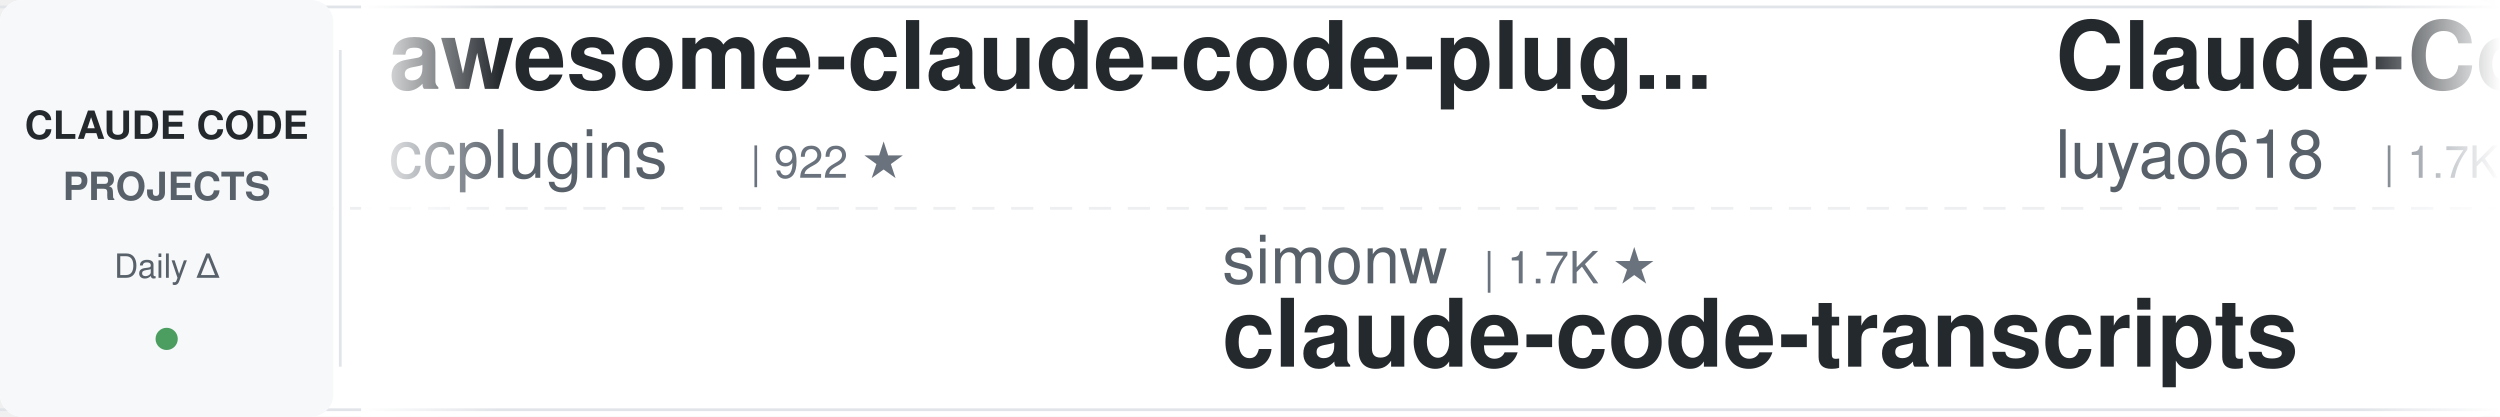
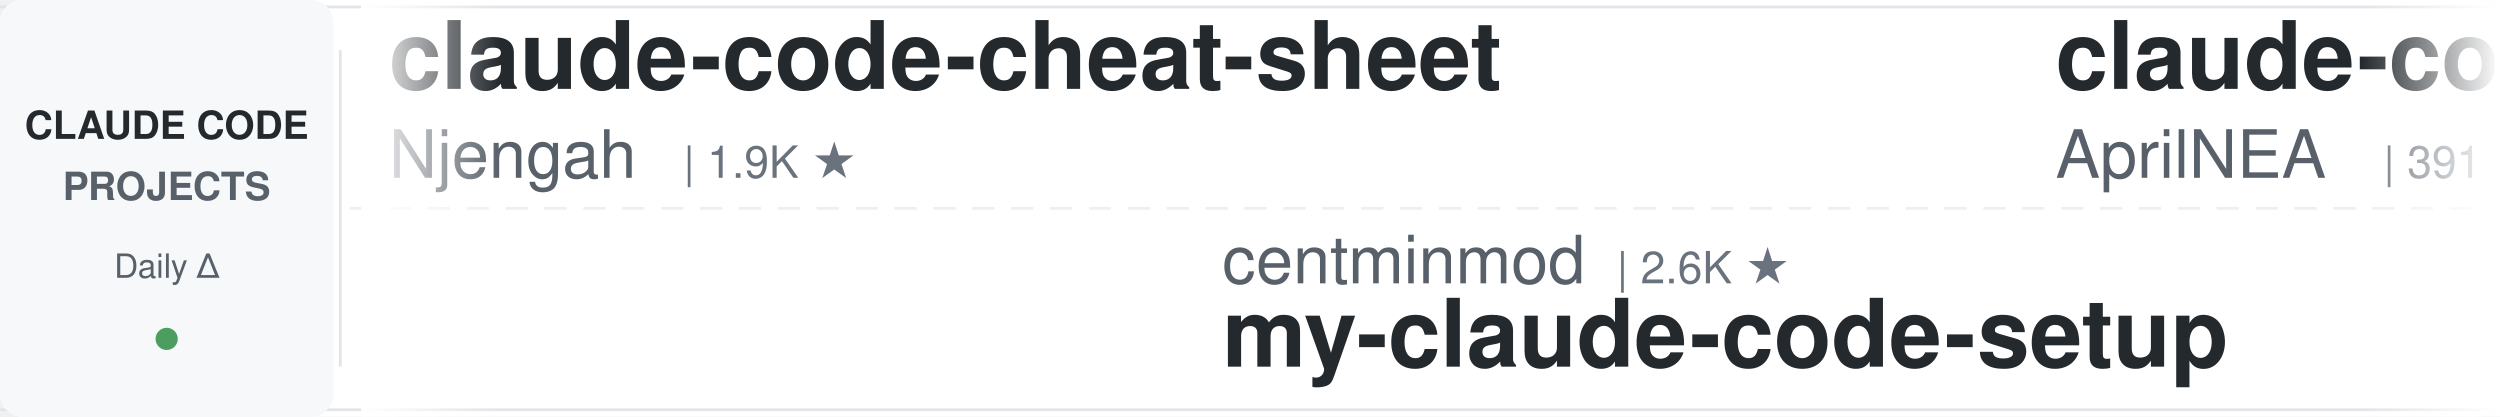
<svg xmlns="http://www.w3.org/2000/svg" width="900" height="150">
  <defs>
    <linearGradient id="leftFade" x1="0%" y1="0%" x2="100%" y2="0%">
      <stop offset="0%" style="stop-color:#ffffff;stop-opacity:1" />
      <stop offset="100%" style="stop-color:#ffffff;stop-opacity:0" />
    </linearGradient>
    <linearGradient id="rightFade" x1="0%" y1="0%" x2="100%" y2="0%">
      <stop offset="0%" style="stop-color:#ffffff;stop-opacity:0" />
      <stop offset="100%" style="stop-color:#ffffff;stop-opacity:1" />
    </linearGradient>
  </defs>
  <rect width="900" height="150" fill="#ffffff" rx="8" />
  <rect x="0" y="2" width="900" height="1" fill="#e1e4e8" />
  <rect x="0" y="147" width="900" height="1" fill="#e1e4e8" />
  <line x1="0" y1="75" x2="900" y2="75" stroke="#e1e4e8" stroke-width="1" stroke-dasharray="8 6" opacity="0.6" />
  <rect x="0" y="0" width="120" height="150" fill="#f6f8fa" rx="8" />
  <text x="60" y="50" font-family="-apple-system, BlinkMacSystemFont, 'Segoe UI', Helvetica, Arial, sans-serif" font-size="14" font-weight="600" fill="#24292e" text-anchor="middle">CLAUDE CODE</text>
  <text x="60" y="72" font-family="-apple-system, BlinkMacSystemFont, 'Segoe UI', Helvetica, Arial, sans-serif" font-size="14" font-weight="600" fill="#586069" text-anchor="middle">PROJECTS</text>
  <text x="60" y="100" font-family="-apple-system, BlinkMacSystemFont, 'Segoe UI', Helvetica, Arial, sans-serif" font-size="12" font-weight="500" fill="#586069" text-anchor="middle">Daily Δ</text>
  <circle cx="60" cy="122" r="4" fill="#22863a" opacity="0.8" />
  <rect x="122" y="18" width="1" height="114" fill="#e1e4e8" />
  <clipPath id="tickerClip">
    <rect x="130" y="0" width="770" height="150" />
  </clipPath>
  <g clip-path="url(#tickerClip)">
    <g id="tickerItems">
      <animateTransform attributeName="transform" attributeType="XML" type="translate" from="0 0" to="-3000 0" dur="54s" repeatCount="indefinite" />
      <g transform="translate(0, 0)">
-         <text x="140" y="32" font-family="-apple-system, BlinkMacSystemFont, 'Segoe UI', Helvetica, Arial, sans-serif" font-size="34" font-weight="600" fill="#24292e">awesome-claude-code-plug...</text>
-         <text x="140" y="64" font-family="-apple-system, BlinkMacSystemFont, 'Segoe UI', Helvetica, Arial, sans-serif" font-size="24" font-weight="400" fill="#586069">ccplugins</text>
-         <text x="270" y="64" font-family="-apple-system, BlinkMacSystemFont, 'Segoe UI', Helvetica, Arial, sans-serif" font-size="16" font-weight="500" fill="#6a737d">| 922 ★</text>
+         <text x="140" y="32" font-family="-apple-system, BlinkMacSystemFont, 'Segoe UI', Helvetica, Arial, sans-serif" font-size="34" font-weight="600" fill="#24292e">claude-code-cheat-sheet</text>
+         <text x="140" y="64" font-family="-apple-system, BlinkMacSystemFont, 'Segoe UI', Helvetica, Arial, sans-serif" font-size="24" font-weight="400" fill="#586069">Njengah</text>
+         <text x="246" y="64" font-family="-apple-system, BlinkMacSystemFont, 'Segoe UI', Helvetica, Arial, sans-serif" font-size="16" font-weight="500" fill="#6a737d">| 1.9K ★</text>
      </g>
      <g transform="translate(300, 0)">
-         <text x="140" y="102" font-family="-apple-system, BlinkMacSystemFont, 'Segoe UI', Helvetica, Arial, sans-serif" font-size="24" font-weight="400" fill="#586069">simonw</text>
-         <text x="234" y="102" font-family="-apple-system, BlinkMacSystemFont, 'Segoe UI', Helvetica, Arial, sans-serif" font-size="16" font-weight="500" fill="#6a737d">| 1.7K ★</text>
-         <text x="140" y="132" font-family="-apple-system, BlinkMacSystemFont, 'Segoe UI', Helvetica, Arial, sans-serif" font-size="34" font-weight="600" fill="#24292e">claude-code-transcripts</text>
+         <text x="140" y="102" font-family="-apple-system, BlinkMacSystemFont, 'Segoe UI', Helvetica, Arial, sans-serif" font-size="24" font-weight="400" fill="#586069">centminmod</text>
+         <text x="282" y="102" font-family="-apple-system, BlinkMacSystemFont, 'Segoe UI', Helvetica, Arial, sans-serif" font-size="16" font-weight="500" fill="#6a737d">| 2.6K ★</text>
+         <text x="140" y="132" font-family="-apple-system, BlinkMacSystemFont, 'Segoe UI', Helvetica, Arial, sans-serif" font-size="34" font-weight="600" fill="#24292e">my-claude-code-setup</text>
      </g>
      <g transform="translate(600, 0)">
+         <text x="140" y="32" font-family="-apple-system, BlinkMacSystemFont, 'Segoe UI', Helvetica, Arial, sans-serif" font-size="34" font-weight="600" fill="#24292e">claude-code-source</text>
+         <text x="140" y="64" font-family="-apple-system, BlinkMacSystemFont, 'Segoe UI', Helvetica, Arial, sans-serif" font-size="24" font-weight="400" fill="#586069">AprilNEA</text>
+         <text x="258" y="64" font-family="-apple-system, BlinkMacSystemFont, 'Segoe UI', Helvetica, Arial, sans-serif" font-size="16" font-weight="500" fill="#6a737d">| 391 ★</text>
+       </g>
+       <g transform="translate(900, 0)">
+         <text x="140" y="102" font-family="-apple-system, BlinkMacSystemFont, 'Segoe UI', Helvetica, Arial, sans-serif" font-size="24" font-weight="400" fill="#586069">Pimzino</text>
+         <text x="246" y="102" font-family="-apple-system, BlinkMacSystemFont, 'Segoe UI', Helvetica, Arial, sans-serif" font-size="16" font-weight="500" fill="#6a737d">| 3.9K ★</text>
+         <text x="140" y="132" font-family="-apple-system, BlinkMacSystemFont, 'Segoe UI', Helvetica, Arial, sans-serif" font-size="34" font-weight="600" fill="#24292e">claude-code-spec-workflo...</text>
+       </g>
+       <g transform="translate(1200, 0)">
        <text x="140" y="32" font-family="-apple-system, BlinkMacSystemFont, 'Segoe UI', Helvetica, Arial, sans-serif" font-size="34" font-weight="600" fill="#24292e">Claude-Code-Source-Study</text>
        <text x="140" y="64" font-family="-apple-system, BlinkMacSystemFont, 'Segoe UI', Helvetica, Arial, sans-serif" font-size="24" font-weight="400" fill="#586069">luyao618</text>
        <text x="258" y="64" font-family="-apple-system, BlinkMacSystemFont, 'Segoe UI', Helvetica, Arial, sans-serif" font-size="16" font-weight="500" fill="#6a737d">| 1.7K ★</text>
      </g>
-       <g transform="translate(900, 0)">
-         <text x="140" y="102" font-family="-apple-system, BlinkMacSystemFont, 'Segoe UI', Helvetica, Arial, sans-serif" font-size="24" font-weight="400" fill="#586069">repowise-dev</text>
-         <text x="306" y="102" font-family="-apple-system, BlinkMacSystemFont, 'Segoe UI', Helvetica, Arial, sans-serif" font-size="16" font-weight="500" fill="#6a737d">| 1.2K ★</text>
-         <text x="140" y="132" font-family="-apple-system, BlinkMacSystemFont, 'Segoe UI', Helvetica, Arial, sans-serif" font-size="34" font-weight="600" fill="#24292e">claude-code-prompts</text>
-       </g>
-       <g transform="translate(1200, 0)">
-         <text x="140" y="32" font-family="-apple-system, BlinkMacSystemFont, 'Segoe UI', Helvetica, Arial, sans-serif" font-size="34" font-weight="600" fill="#24292e">claude-code-infrastructu...</text>
-         <text x="140" y="64" font-family="-apple-system, BlinkMacSystemFont, 'Segoe UI', Helvetica, Arial, sans-serif" font-size="24" font-weight="400" fill="#586069">diet103</text>
-         <text x="246" y="64" font-family="-apple-system, BlinkMacSystemFont, 'Segoe UI', Helvetica, Arial, sans-serif" font-size="16" font-weight="500" fill="#6a737d">| 10.0K ★</text>
-       </g>
      <g transform="translate(1500, 0)">
-         <text x="140" y="102" font-family="-apple-system, BlinkMacSystemFont, 'Segoe UI', Helvetica, Arial, sans-serif" font-size="24" font-weight="400" fill="#586069">shanraisshan</text>
-         <text x="306" y="102" font-family="-apple-system, BlinkMacSystemFont, 'Segoe UI', Helvetica, Arial, sans-serif" font-size="16" font-weight="500" fill="#6a737d">| 64.9K ★</text>
-         <text x="140" y="132" font-family="-apple-system, BlinkMacSystemFont, 'Segoe UI', Helvetica, Arial, sans-serif" font-size="34" font-weight="600" fill="#24292e">claude-code-best-practic...</text>
+         <text x="140" y="102" font-family="-apple-system, BlinkMacSystemFont, 'Segoe UI', Helvetica, Arial, sans-serif" font-size="24" font-weight="400" fill="#586069">pedrohcgs</text>
+         <text x="270" y="102" font-family="-apple-system, BlinkMacSystemFont, 'Segoe UI', Helvetica, Arial, sans-serif" font-size="16" font-weight="500" fill="#6a737d">| 1.5K ★</text>
+         <text x="140" y="132" font-family="-apple-system, BlinkMacSystemFont, 'Segoe UI', Helvetica, Arial, sans-serif" font-size="34" font-weight="600" fill="#24292e">claude-code-my-workflow</text>
      </g>
      <g transform="translate(1800, 0)">
-         <text x="140" y="32" font-family="-apple-system, BlinkMacSystemFont, 'Segoe UI', Helvetica, Arial, sans-serif" font-size="34" font-weight="600" fill="#24292e">awesome-claude-code-suba...</text>
-         <text x="140" y="64" font-family="-apple-system, BlinkMacSystemFont, 'Segoe UI', Helvetica, Arial, sans-serif" font-size="24" font-weight="400" fill="#586069">VoltAgent</text>
-         <text x="270" y="64" font-family="-apple-system, BlinkMacSystemFont, 'Segoe UI', Helvetica, Arial, sans-serif" font-size="16" font-weight="500" fill="#6a737d">| 24.6K ★</text>
+         <text x="140" y="32" font-family="-apple-system, BlinkMacSystemFont, 'Segoe UI', Helvetica, Arial, sans-serif" font-size="34" font-weight="600" fill="#24292e">claude-code-from-scratch</text>
+         <text x="140" y="64" font-family="-apple-system, BlinkMacSystemFont, 'Segoe UI', Helvetica, Arial, sans-serif" font-size="24" font-weight="400" fill="#586069">Windy3f3f3f3f</text>
+         <text x="318" y="64" font-family="-apple-system, BlinkMacSystemFont, 'Segoe UI', Helvetica, Arial, sans-serif" font-size="16" font-weight="500" fill="#6a737d">| 2.6K ★</text>
      </g>
      <g transform="translate(2100, 0)">
-         <text x="140" y="102" font-family="-apple-system, BlinkMacSystemFont, 'Segoe UI', Helvetica, Arial, sans-serif" font-size="24" font-weight="400" fill="#586069">wanshuiyin</text>
-         <text x="282" y="102" font-family="-apple-system, BlinkMacSystemFont, 'Segoe UI', Helvetica, Arial, sans-serif" font-size="16" font-weight="500" fill="#6a737d">| 15.0K ★</text>
-         <text x="140" y="132" font-family="-apple-system, BlinkMacSystemFont, 'Segoe UI', Helvetica, Arial, sans-serif" font-size="34" font-weight="600" fill="#24292e">Auto-claude-code-researc...</text>
+         <text x="140" y="102" font-family="-apple-system, BlinkMacSystemFont, 'Segoe UI', Helvetica, Arial, sans-serif" font-size="24" font-weight="400" fill="#586069">Yeachan-Heo</text>
+         <text x="294" y="102" font-family="-apple-system, BlinkMacSystemFont, 'Segoe UI', Helvetica, Arial, sans-serif" font-size="16" font-weight="500" fill="#6a737d">| 38.8K ★</text>
+         <text x="140" y="132" font-family="-apple-system, BlinkMacSystemFont, 'Segoe UI', Helvetica, Arial, sans-serif" font-size="34" font-weight="600" fill="#24292e">oh-my-claudecode</text>
      </g>
      <g transform="translate(2400, 0)">
+         <text x="140" y="32" font-family="-apple-system, BlinkMacSystemFont, 'Segoe UI', Helvetica, Arial, sans-serif" font-size="34" font-weight="600" fill="#24292e">claude-code-best-practic...</text>
+         <text x="140" y="64" font-family="-apple-system, BlinkMacSystemFont, 'Segoe UI', Helvetica, Arial, sans-serif" font-size="24" font-weight="400" fill="#586069">shanraisshan</text>
+         <text x="306" y="64" font-family="-apple-system, BlinkMacSystemFont, 'Segoe UI', Helvetica, Arial, sans-serif" font-size="16" font-weight="500" fill="#6a737d">| 64.9K ★</text>
+       </g>
+       <g transform="translate(2700, 0)">
+         <text x="140" y="102" font-family="-apple-system, BlinkMacSystemFont, 'Segoe UI', Helvetica, Arial, sans-serif" font-size="24" font-weight="400" fill="#586069">xu-xiang</text>
+         <text x="258" y="102" font-family="-apple-system, BlinkMacSystemFont, 'Segoe UI', Helvetica, Arial, sans-serif" font-size="16" font-weight="500" fill="#6a737d">| 1.9K ★</text>
+         <text x="140" y="132" font-family="-apple-system, BlinkMacSystemFont, 'Segoe UI', Helvetica, Arial, sans-serif" font-size="34" font-weight="600" fill="#24292e">everything-claude-code-z...</text>
+       </g>
+       <g transform="translate(3000, 0)">
+         <text x="140" y="32" font-family="-apple-system, BlinkMacSystemFont, 'Segoe UI', Helvetica, Arial, sans-serif" font-size="34" font-weight="600" fill="#24292e">claude-code-cheat-sheet</text>
+         <text x="140" y="64" font-family="-apple-system, BlinkMacSystemFont, 'Segoe UI', Helvetica, Arial, sans-serif" font-size="24" font-weight="400" fill="#586069">Njengah</text>
+         <text x="246" y="64" font-family="-apple-system, BlinkMacSystemFont, 'Segoe UI', Helvetica, Arial, sans-serif" font-size="16" font-weight="500" fill="#6a737d">| 1.9K ★</text>
+       </g>
+       <g transform="translate(3300, 0)">
+         <text x="140" y="102" font-family="-apple-system, BlinkMacSystemFont, 'Segoe UI', Helvetica, Arial, sans-serif" font-size="24" font-weight="400" fill="#586069">centminmod</text>
+         <text x="282" y="102" font-family="-apple-system, BlinkMacSystemFont, 'Segoe UI', Helvetica, Arial, sans-serif" font-size="16" font-weight="500" fill="#6a737d">| 2.6K ★</text>
+         <text x="140" y="132" font-family="-apple-system, BlinkMacSystemFont, 'Segoe UI', Helvetica, Arial, sans-serif" font-size="34" font-weight="600" fill="#24292e">my-claude-code-setup</text>
+       </g>
+       <g transform="translate(3600, 0)">
        <text x="140" y="32" font-family="-apple-system, BlinkMacSystemFont, 'Segoe UI', Helvetica, Arial, sans-serif" font-size="34" font-weight="600" fill="#24292e">claude-code-source</text>
        <text x="140" y="64" font-family="-apple-system, BlinkMacSystemFont, 'Segoe UI', Helvetica, Arial, sans-serif" font-size="24" font-weight="400" fill="#586069">AprilNEA</text>
        <text x="258" y="64" font-family="-apple-system, BlinkMacSystemFont, 'Segoe UI', Helvetica, Arial, sans-serif" font-size="16" font-weight="500" fill="#6a737d">| 391 ★</text>
      </g>
-       <g transform="translate(2700, 0)">
-         <text x="140" y="102" font-family="-apple-system, BlinkMacSystemFont, 'Segoe UI', Helvetica, Arial, sans-serif" font-size="24" font-weight="400" fill="#586069">Maciek-roboblog</text>
-         <text x="342" y="102" font-family="-apple-system, BlinkMacSystemFont, 'Segoe UI', Helvetica, Arial, sans-serif" font-size="16" font-weight="500" fill="#6a737d">| 8.6K ★</text>
-         <text x="140" y="132" font-family="-apple-system, BlinkMacSystemFont, 'Segoe UI', Helvetica, Arial, sans-serif" font-size="34" font-weight="600" fill="#24292e">Claude-Code-Usage-Monito...</text>
-       </g>
-       <g transform="translate(3000, 0)">
-         <text x="140" y="32" font-family="-apple-system, BlinkMacSystemFont, 'Segoe UI', Helvetica, Arial, sans-serif" font-size="34" font-weight="600" fill="#24292e">awesome-claude-code-plug...</text>
-         <text x="140" y="64" font-family="-apple-system, BlinkMacSystemFont, 'Segoe UI', Helvetica, Arial, sans-serif" font-size="24" font-weight="400" fill="#586069">ccplugins</text>
-         <text x="270" y="64" font-family="-apple-system, BlinkMacSystemFont, 'Segoe UI', Helvetica, Arial, sans-serif" font-size="16" font-weight="500" fill="#6a737d">| 922 ★</text>
-       </g>
-       <g transform="translate(3300, 0)">
-         <text x="140" y="102" font-family="-apple-system, BlinkMacSystemFont, 'Segoe UI', Helvetica, Arial, sans-serif" font-size="24" font-weight="400" fill="#586069">simonw</text>
-         <text x="234" y="102" font-family="-apple-system, BlinkMacSystemFont, 'Segoe UI', Helvetica, Arial, sans-serif" font-size="16" font-weight="500" fill="#6a737d">| 1.7K ★</text>
-         <text x="140" y="132" font-family="-apple-system, BlinkMacSystemFont, 'Segoe UI', Helvetica, Arial, sans-serif" font-size="34" font-weight="600" fill="#24292e">claude-code-transcripts</text>
-       </g>
-       <g transform="translate(3600, 0)">
-         <text x="140" y="32" font-family="-apple-system, BlinkMacSystemFont, 'Segoe UI', Helvetica, Arial, sans-serif" font-size="34" font-weight="600" fill="#24292e">Claude-Code-Source-Study</text>
-         <text x="140" y="64" font-family="-apple-system, BlinkMacSystemFont, 'Segoe UI', Helvetica, Arial, sans-serif" font-size="24" font-weight="400" fill="#586069">luyao618</text>
-         <text x="258" y="64" font-family="-apple-system, BlinkMacSystemFont, 'Segoe UI', Helvetica, Arial, sans-serif" font-size="16" font-weight="500" fill="#6a737d">| 1.7K ★</text>
-       </g>
      <g transform="translate(3900, 0)">
-         <text x="140" y="102" font-family="-apple-system, BlinkMacSystemFont, 'Segoe UI', Helvetica, Arial, sans-serif" font-size="24" font-weight="400" fill="#586069">repowise-dev</text>
-         <text x="306" y="102" font-family="-apple-system, BlinkMacSystemFont, 'Segoe UI', Helvetica, Arial, sans-serif" font-size="16" font-weight="500" fill="#6a737d">| 1.2K ★</text>
-         <text x="140" y="132" font-family="-apple-system, BlinkMacSystemFont, 'Segoe UI', Helvetica, Arial, sans-serif" font-size="34" font-weight="600" fill="#24292e">claude-code-prompts</text>
+         <text x="140" y="102" font-family="-apple-system, BlinkMacSystemFont, 'Segoe UI', Helvetica, Arial, sans-serif" font-size="24" font-weight="400" fill="#586069">Pimzino</text>
+         <text x="246" y="102" font-family="-apple-system, BlinkMacSystemFont, 'Segoe UI', Helvetica, Arial, sans-serif" font-size="16" font-weight="500" fill="#6a737d">| 3.9K ★</text>
+         <text x="140" y="132" font-family="-apple-system, BlinkMacSystemFont, 'Segoe UI', Helvetica, Arial, sans-serif" font-size="34" font-weight="600" fill="#24292e">claude-code-spec-workflo...</text>
      </g>
    </g>
  </g>
  <rect x="130" y="0" width="50" height="150" fill="url(#leftFade)" />
  <rect x="850" y="0" width="50" height="150" fill="url(#rightFade)" />
</svg>
